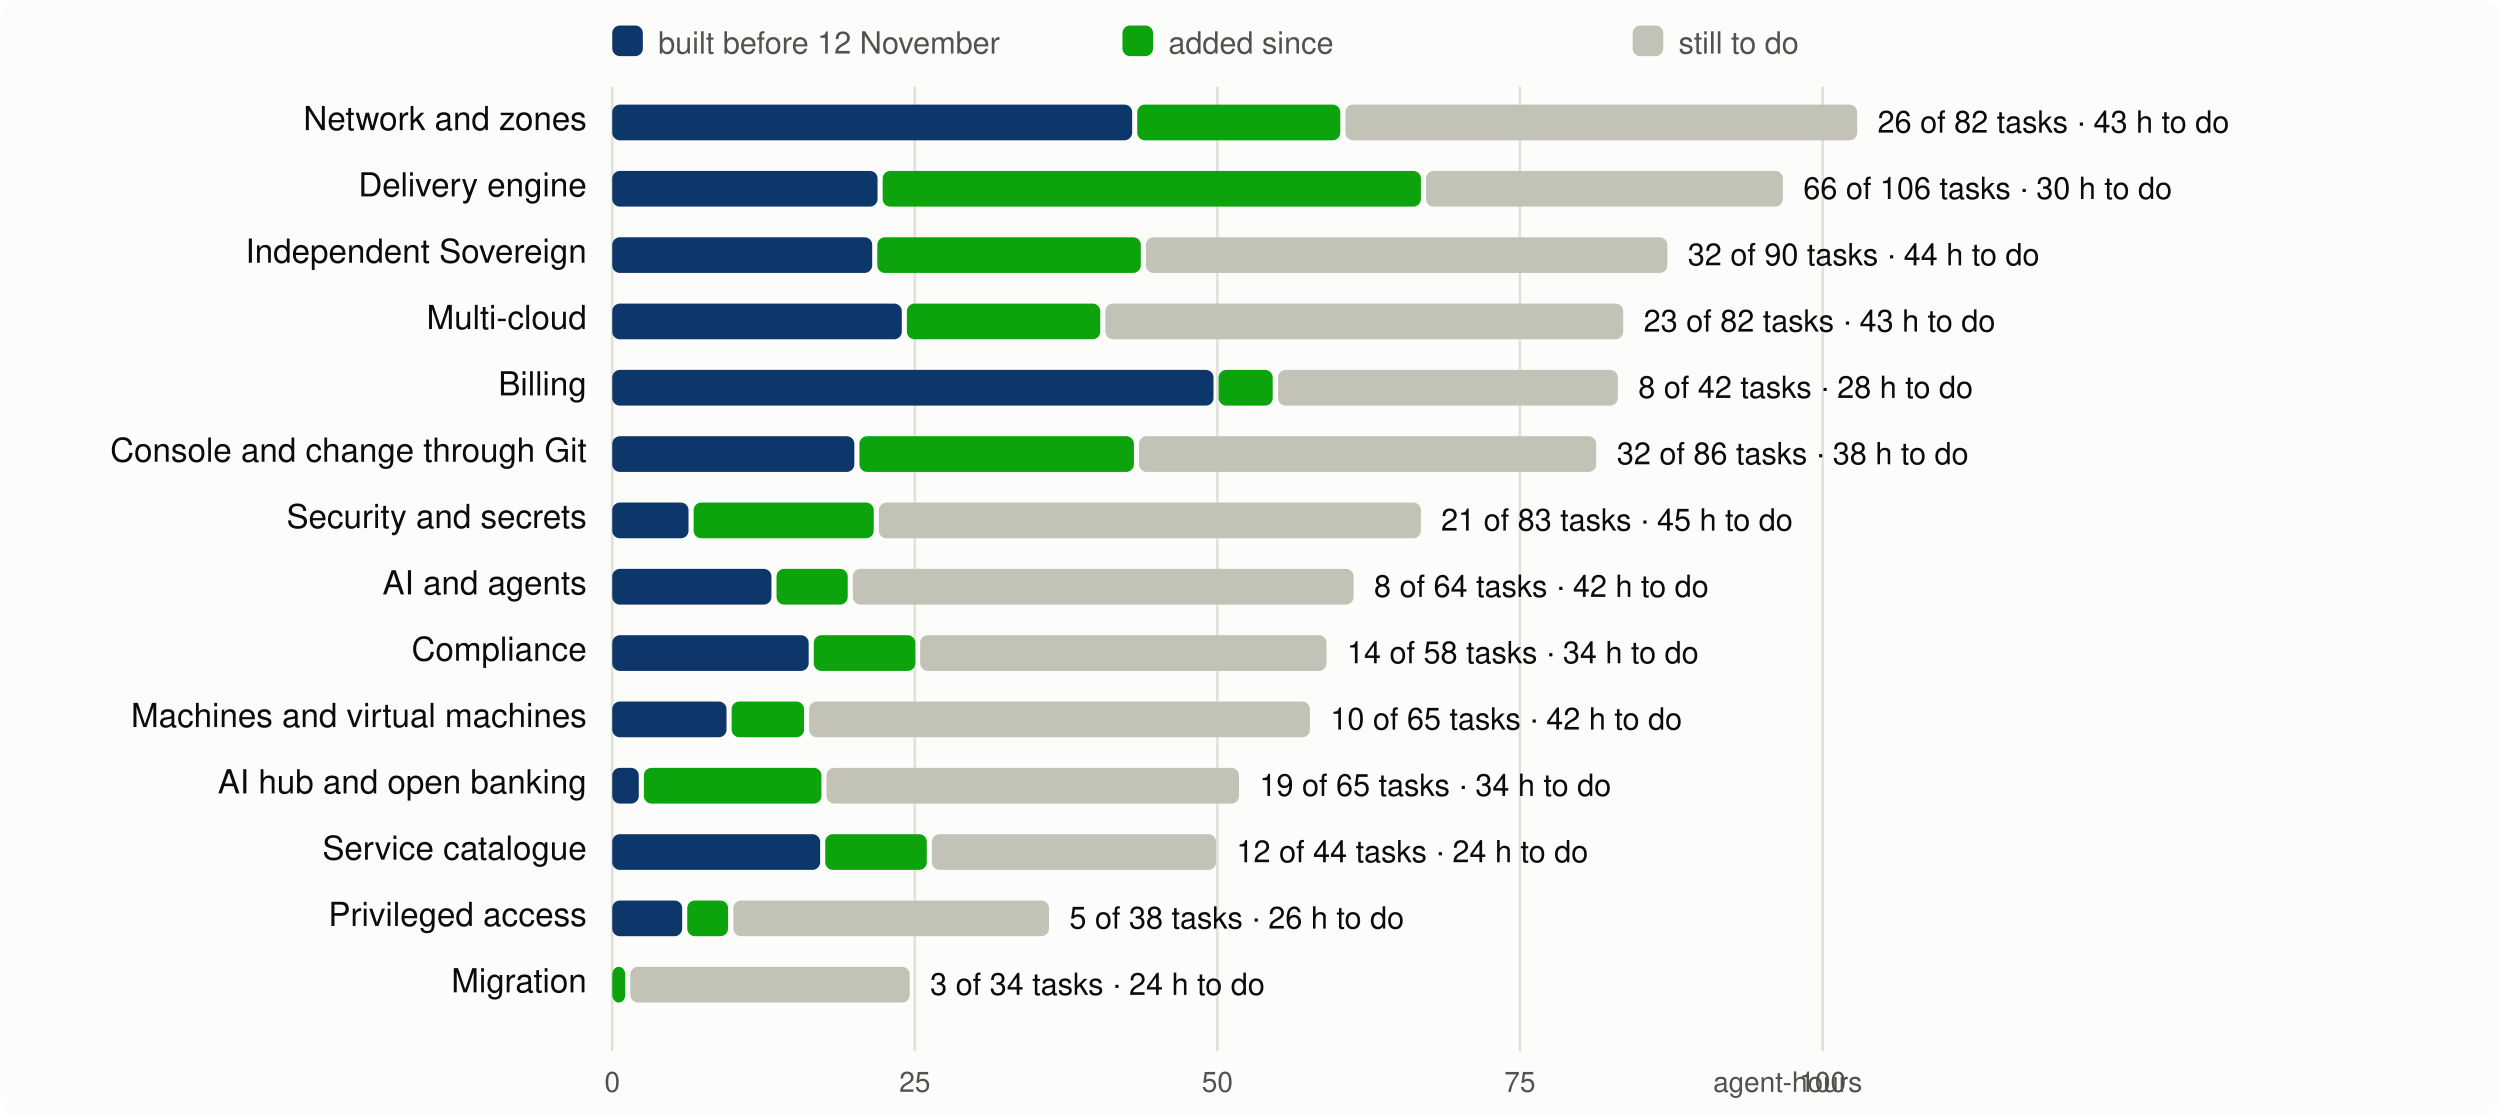
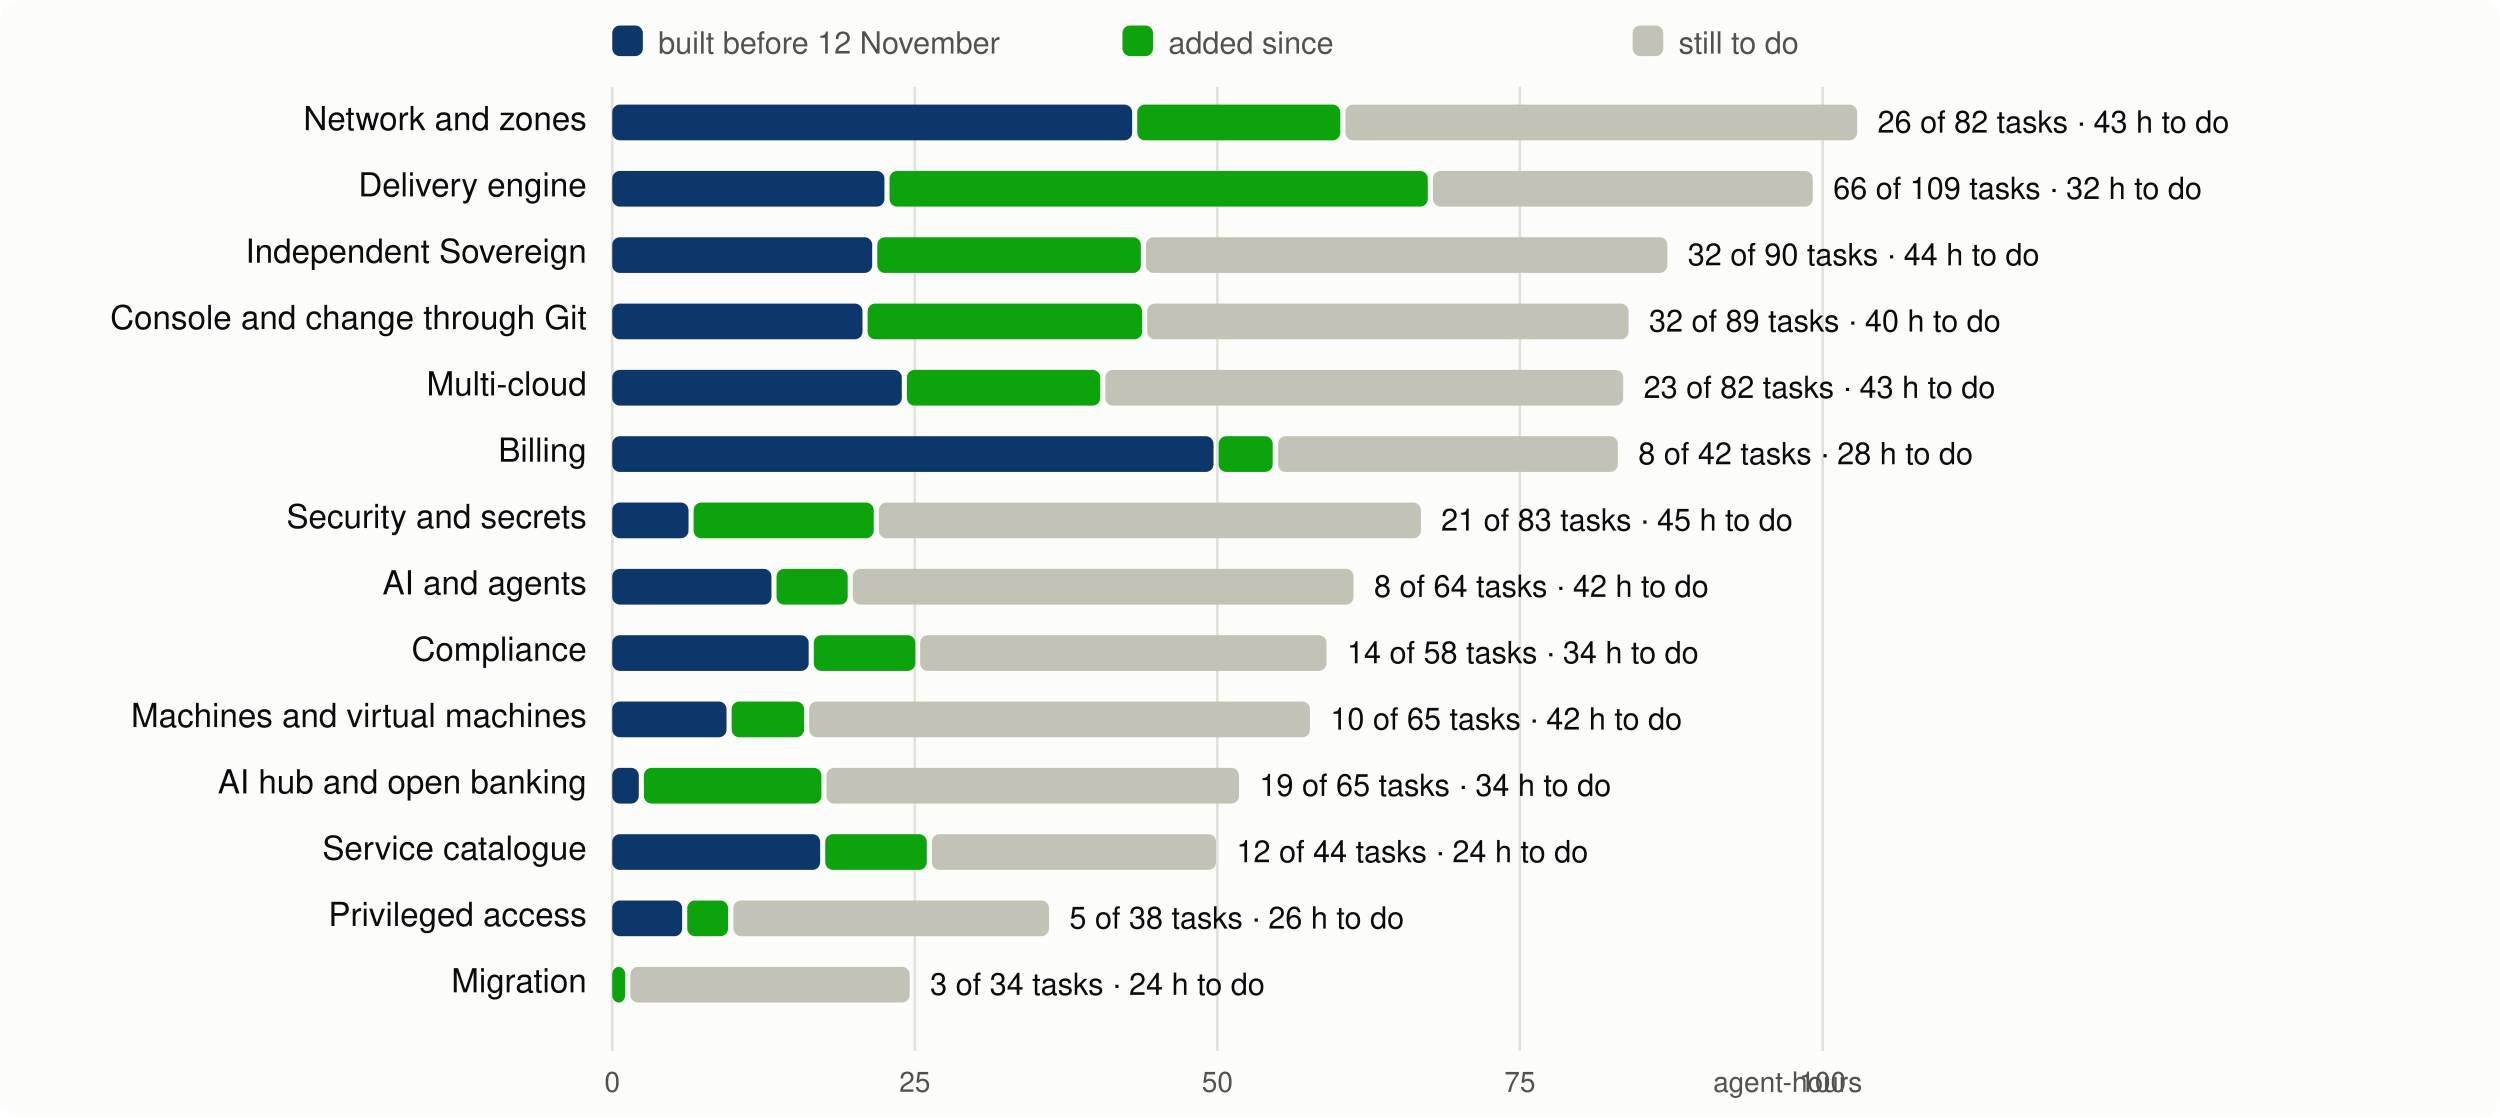
<svg xmlns="http://www.w3.org/2000/svg" viewBox="0 0 980 438" width="980" height="438" font-family="system-ui,-apple-system,Segoe UI,Helvetica,Arial,sans-serif" font-size="13">
  <rect width="980" height="438" rx="8" fill="#fcfcfb" />
  <line x1="240.0" x2="240.0" y1="34" y2="412" stroke="#e1e0d9" />
  <text x="240.0" y="428" text-anchor="middle" fill="#52514e" font-size="11">0</text>
  <line x1="358.6" x2="358.6" y1="34" y2="412" stroke="#e1e0d9" />
  <text x="358.6" y="428" text-anchor="middle" fill="#52514e" font-size="11">25</text>
  <line x1="477.2" x2="477.2" y1="34" y2="412" stroke="#e1e0d9" />
  <text x="477.2" y="428" text-anchor="middle" fill="#52514e" font-size="11">50</text>
  <line x1="595.8" x2="595.8" y1="34" y2="412" stroke="#e1e0d9" />
  <text x="595.8" y="428" text-anchor="middle" fill="#52514e" font-size="11">75</text>
  <line x1="714.5" x2="714.5" y1="34" y2="412" stroke="#e1e0d9" />
  <text x="714.5" y="428" text-anchor="middle" fill="#52514e" font-size="11">100</text>
  <text x="730" y="428" text-anchor="end" fill="#52514e" font-size="11">agent-hours</text>
  <rect x="240" y="10" width="12" height="12" rx="3" fill="#0d366b" />
  <text x="258" y="21" fill="#52514e" font-size="12">built before 12 November</text>
  <rect x="440" y="10" width="12" height="12" rx="3" fill="#0ca30c" />
  <text x="458" y="21" fill="#52514e" font-size="12">added since</text>
  <rect x="640" y="10" width="12" height="12" rx="3" fill="#c3c2b7" />
  <text x="658" y="21" fill="#52514e" font-size="12">still to do</text>
  <text x="230" y="51" text-anchor="end" fill="#0b0b0b">Network and zones</text>
  <rect x="240.0" y="41" width="203.8" height="14" rx="3" fill="#0d366b" />
  <rect x="445.8" y="41" width="79.6" height="14" rx="3" fill="#0ca30c" />
  <rect x="527.4" y="41" width="200.6" height="14" rx="3" fill="#c3c2b7" />
  <text x="736.0" y="52" fill="#0b0b0b" font-size="12">26 of 82 tasks · 43 h to do</text>
  <text x="230" y="77" text-anchor="end" fill="#0b0b0b">Delivery engine</text>
-   <rect x="240.0" y="67" width="104.0" height="14" rx="3" fill="#0d366b" />
-   <rect x="346.0" y="67" width="211.0" height="14" rx="3" fill="#0ca30c" />
-   <rect x="559.0" y="67" width="139.9" height="14" rx="3" fill="#c3c2b7" />
-   <text x="706.9" y="78" fill="#0b0b0b" font-size="12">66 of 106 tasks · 30 h to do</text>
+   <rect x="240.0" y="67" width="106.7" height="14" rx="3" fill="#0d366b" />
+   <rect x="348.7" y="67" width="211.0" height="14" rx="3" fill="#0ca30c" />
+   <rect x="561.7" y="67" width="148.9" height="14" rx="3" fill="#c3c2b7" />
+   <text x="718.6" y="78" fill="#0b0b0b" font-size="12">66 of 109 tasks · 32 h to do</text>
  <text x="230" y="103" text-anchor="end" fill="#0b0b0b">Independent Sovereign</text>
  <rect x="240.0" y="93" width="101.9" height="14" rx="3" fill="#0d366b" />
  <rect x="343.9" y="93" width="103.3" height="14" rx="3" fill="#0ca30c" />
  <rect x="449.2" y="93" width="204.4" height="14" rx="3" fill="#c3c2b7" />
  <text x="661.6" y="104" fill="#0b0b0b" font-size="12">32 of 90 tasks · 44 h to do</text>
-   <text x="230" y="129" text-anchor="end" fill="#0b0b0b">Multi-cloud</text>
-   <rect x="240.0" y="119" width="113.5" height="14" rx="3" fill="#0d366b" />
-   <rect x="355.5" y="119" width="75.8" height="14" rx="3" fill="#0ca30c" />
-   <rect x="433.3" y="119" width="203.0" height="14" rx="3" fill="#c3c2b7" />
-   <text x="644.3" y="130" fill="#0b0b0b" font-size="12">23 of 82 tasks · 43 h to do</text>
-   <text x="230" y="155" text-anchor="end" fill="#0b0b0b">Billing</text>
-   <rect x="240.0" y="145" width="235.7" height="14" rx="3" fill="#0d366b" />
-   <rect x="477.7" y="145" width="21.2" height="14" rx="3" fill="#0ca30c" />
-   <rect x="501.0" y="145" width="133.2" height="14" rx="3" fill="#c3c2b7" />
-   <text x="642.2" y="156" fill="#0b0b0b" font-size="12">8 of 42 tasks · 28 h to do</text>
-   <text x="230" y="181" text-anchor="end" fill="#0b0b0b">Console and change through Git</text>
-   <rect x="240.0" y="171" width="94.9" height="14" rx="3" fill="#0d366b" />
-   <rect x="336.9" y="171" width="107.6" height="14" rx="3" fill="#0ca30c" />
-   <rect x="446.5" y="171" width="179.2" height="14" rx="3" fill="#c3c2b7" />
-   <text x="633.8" y="182" fill="#0b0b0b" font-size="12">32 of 86 tasks · 38 h to do</text>
+   <text x="230" y="129" text-anchor="end" fill="#0b0b0b">Console and change through Git</text>
+   <rect x="240.0" y="119" width="98.1" height="14" rx="3" fill="#0d366b" />
+   <rect x="340.1" y="119" width="107.6" height="14" rx="3" fill="#0ca30c" />
+   <rect x="449.7" y="119" width="188.7" height="14" rx="3" fill="#c3c2b7" />
+   <text x="646.4" y="130" fill="#0b0b0b" font-size="12">32 of 89 tasks · 40 h to do</text>
+   <text x="230" y="155" text-anchor="end" fill="#0b0b0b">Multi-cloud</text>
+   <rect x="240.0" y="145" width="113.5" height="14" rx="3" fill="#0d366b" />
+   <rect x="355.5" y="145" width="75.8" height="14" rx="3" fill="#0ca30c" />
+   <rect x="433.3" y="145" width="203.0" height="14" rx="3" fill="#c3c2b7" />
+   <text x="644.3" y="156" fill="#0b0b0b" font-size="12">23 of 82 tasks · 43 h to do</text>
+   <text x="230" y="181" text-anchor="end" fill="#0b0b0b">Billing</text>
+   <rect x="240.0" y="171" width="235.7" height="14" rx="3" fill="#0d366b" />
+   <rect x="477.7" y="171" width="21.2" height="14" rx="3" fill="#0ca30c" />
+   <rect x="501.0" y="171" width="133.2" height="14" rx="3" fill="#c3c2b7" />
+   <text x="642.2" y="182" fill="#0b0b0b" font-size="12">8 of 42 tasks · 28 h to do</text>
  <text x="230" y="207" text-anchor="end" fill="#0b0b0b">Security and secrets</text>
  <rect x="240.0" y="197" width="29.9" height="14" rx="3" fill="#0d366b" />
  <rect x="271.9" y="197" width="70.6" height="14" rx="3" fill="#0ca30c" />
  <rect x="344.5" y="197" width="212.5" height="14" rx="3" fill="#c3c2b7" />
  <text x="564.9" y="208" fill="#0b0b0b" font-size="12">21 of 83 tasks · 45 h to do</text>
  <text x="230" y="233" text-anchor="end" fill="#0b0b0b">AI and agents</text>
  <rect x="240.0" y="223" width="62.4" height="14" rx="3" fill="#0d366b" />
  <rect x="304.4" y="223" width="27.9" height="14" rx="3" fill="#0ca30c" />
  <rect x="334.3" y="223" width="196.3" height="14" rx="3" fill="#c3c2b7" />
  <text x="538.6" y="234" fill="#0b0b0b" font-size="12">8 of 64 tasks · 42 h to do</text>
  <text x="230" y="259" text-anchor="end" fill="#0b0b0b">Compliance</text>
  <rect x="240.0" y="249" width="77.0" height="14" rx="3" fill="#0d366b" />
  <rect x="319.0" y="249" width="39.8" height="14" rx="3" fill="#0ca30c" />
  <rect x="360.7" y="249" width="159.3" height="14" rx="3" fill="#c3c2b7" />
  <text x="528.0" y="260" fill="#0b0b0b" font-size="12">14 of 58 tasks · 34 h to do</text>
  <text x="230" y="285" text-anchor="end" fill="#0b0b0b">Machines and virtual machines</text>
  <rect x="240.0" y="275" width="44.8" height="14" rx="3" fill="#0d366b" />
  <rect x="286.8" y="275" width="28.4" height="14" rx="3" fill="#0ca30c" />
  <rect x="317.2" y="275" width="196.3" height="14" rx="3" fill="#c3c2b7" />
  <text x="521.5" y="286" fill="#0b0b0b" font-size="12">10 of 65 tasks · 42 h to do</text>
  <text x="230" y="311" text-anchor="end" fill="#0b0b0b">AI hub and open banking</text>
  <rect x="240.0" y="301" width="10.4" height="14" rx="3" fill="#0d366b" />
  <rect x="252.4" y="301" width="69.6" height="14" rx="3" fill="#0ca30c" />
  <rect x="324.0" y="301" width="161.7" height="14" rx="3" fill="#c3c2b7" />
  <text x="493.7" y="312" fill="#0b0b0b" font-size="12">19 of 65 tasks · 34 h to do</text>
  <text x="230" y="337" text-anchor="end" fill="#0b0b0b">Service catalogue</text>
  <rect x="240.0" y="327" width="81.5" height="14" rx="3" fill="#0d366b" />
  <rect x="323.5" y="327" width="39.8" height="14" rx="3" fill="#0ca30c" />
  <rect x="365.3" y="327" width="111.4" height="14" rx="3" fill="#c3c2b7" />
  <text x="484.7" y="338" fill="#0b0b0b" font-size="12">12 of 44 tasks · 24 h to do</text>
  <text x="230" y="363" text-anchor="end" fill="#0b0b0b">Privileged access</text>
  <rect x="240.0" y="353" width="27.4" height="14" rx="3" fill="#0d366b" />
  <rect x="269.4" y="353" width="16.0" height="14" rx="3" fill="#0ca30c" />
  <rect x="287.5" y="353" width="123.7" height="14" rx="3" fill="#c3c2b7" />
  <text x="419.2" y="364" fill="#0b0b0b" font-size="12">5 of 38 tasks · 26 h to do</text>
  <text x="230" y="389" text-anchor="end" fill="#0b0b0b">Migration</text>
  <rect x="240.0" y="379" width="5.1" height="14" rx="3" fill="#0ca30c" />
  <rect x="247.1" y="379" width="109.5" height="14" rx="3" fill="#c3c2b7" />
  <text x="364.6" y="390" fill="#0b0b0b" font-size="12">3 of 34 tasks · 24 h to do</text>
</svg>
